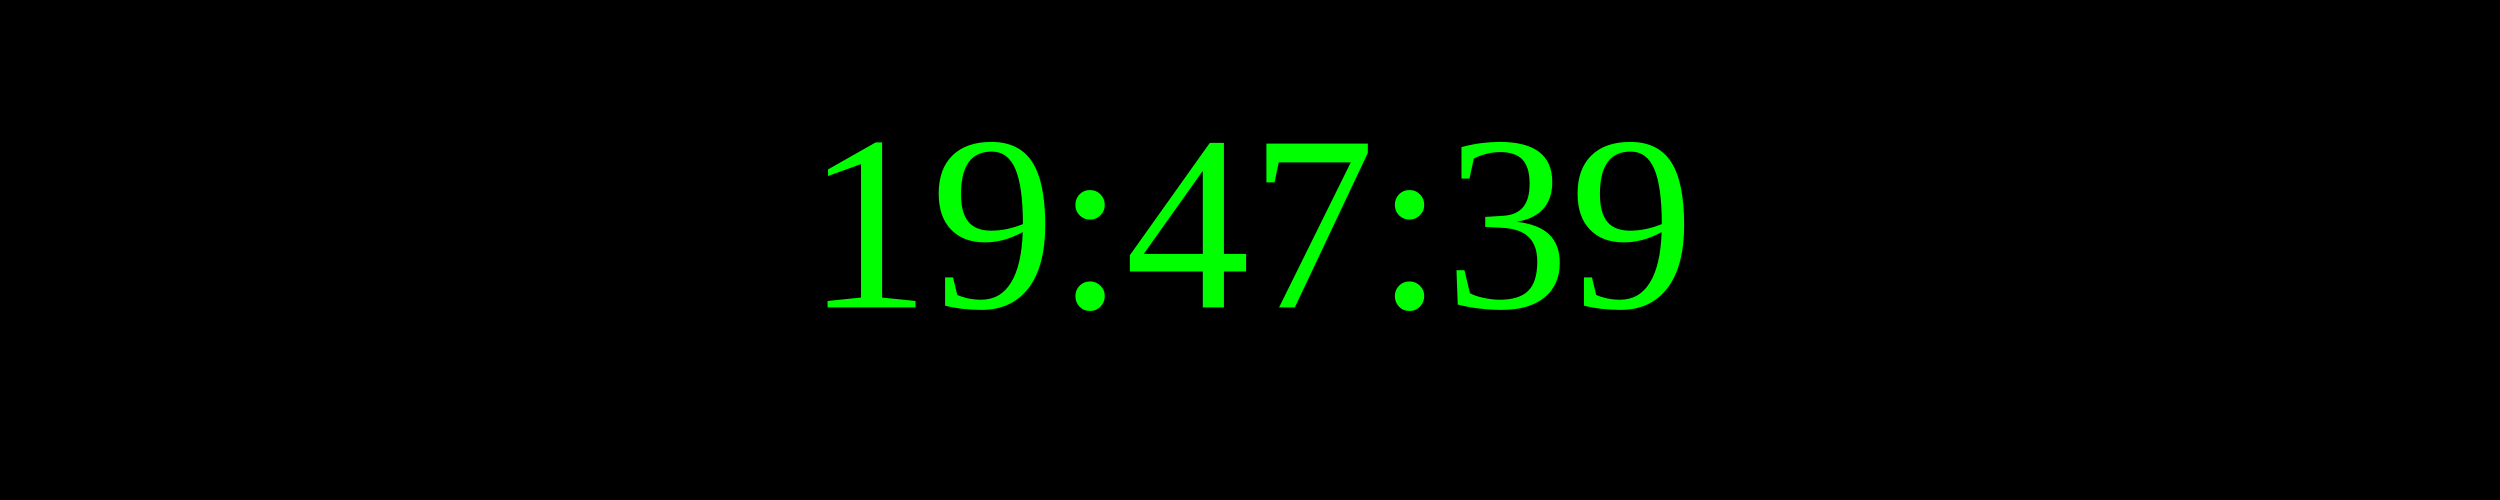
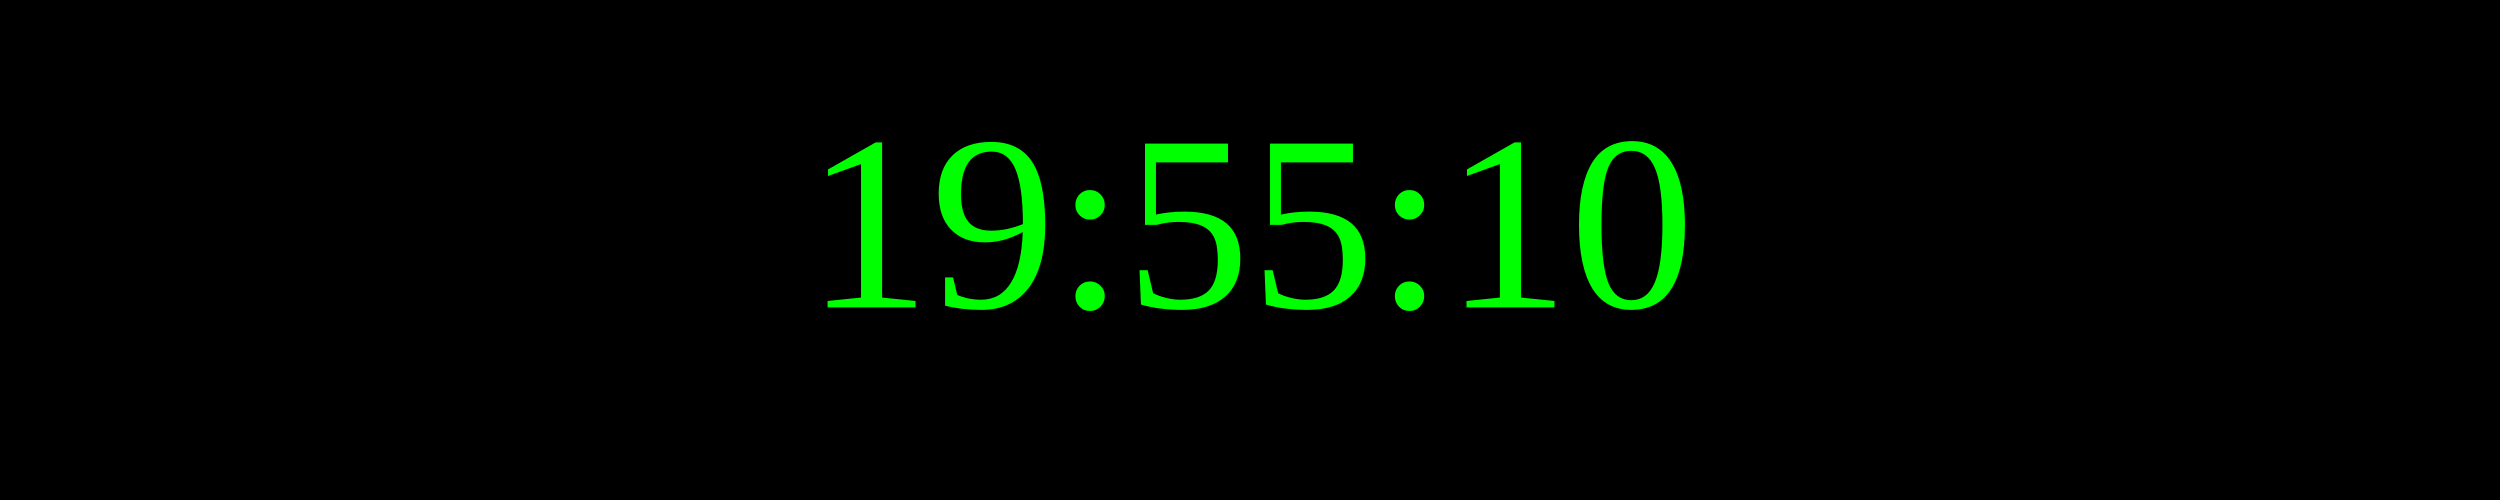
<svg xmlns="http://www.w3.org/2000/svg" width="250" height="50">
  <rect width="100%" height="100%" fill="black" />
  <text x="50%" y="50%" font-size="25" fill="lime" text-anchor="middle" dominant-baseline="middle">
- 19:47:39
+ 19:55:10
</text>
</svg>
